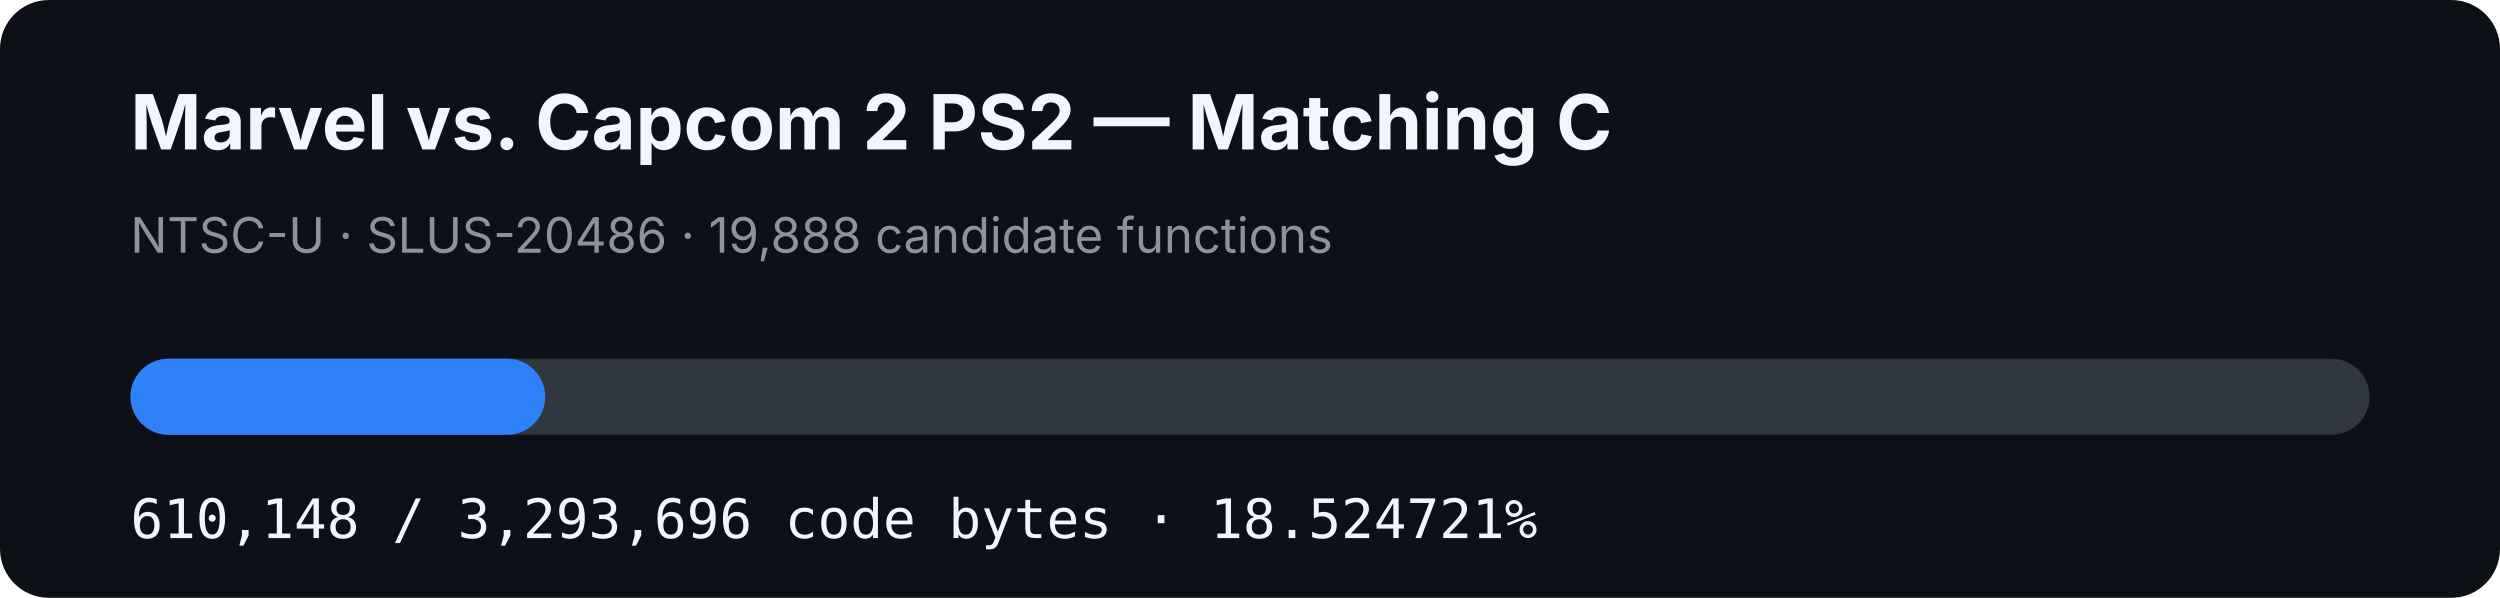
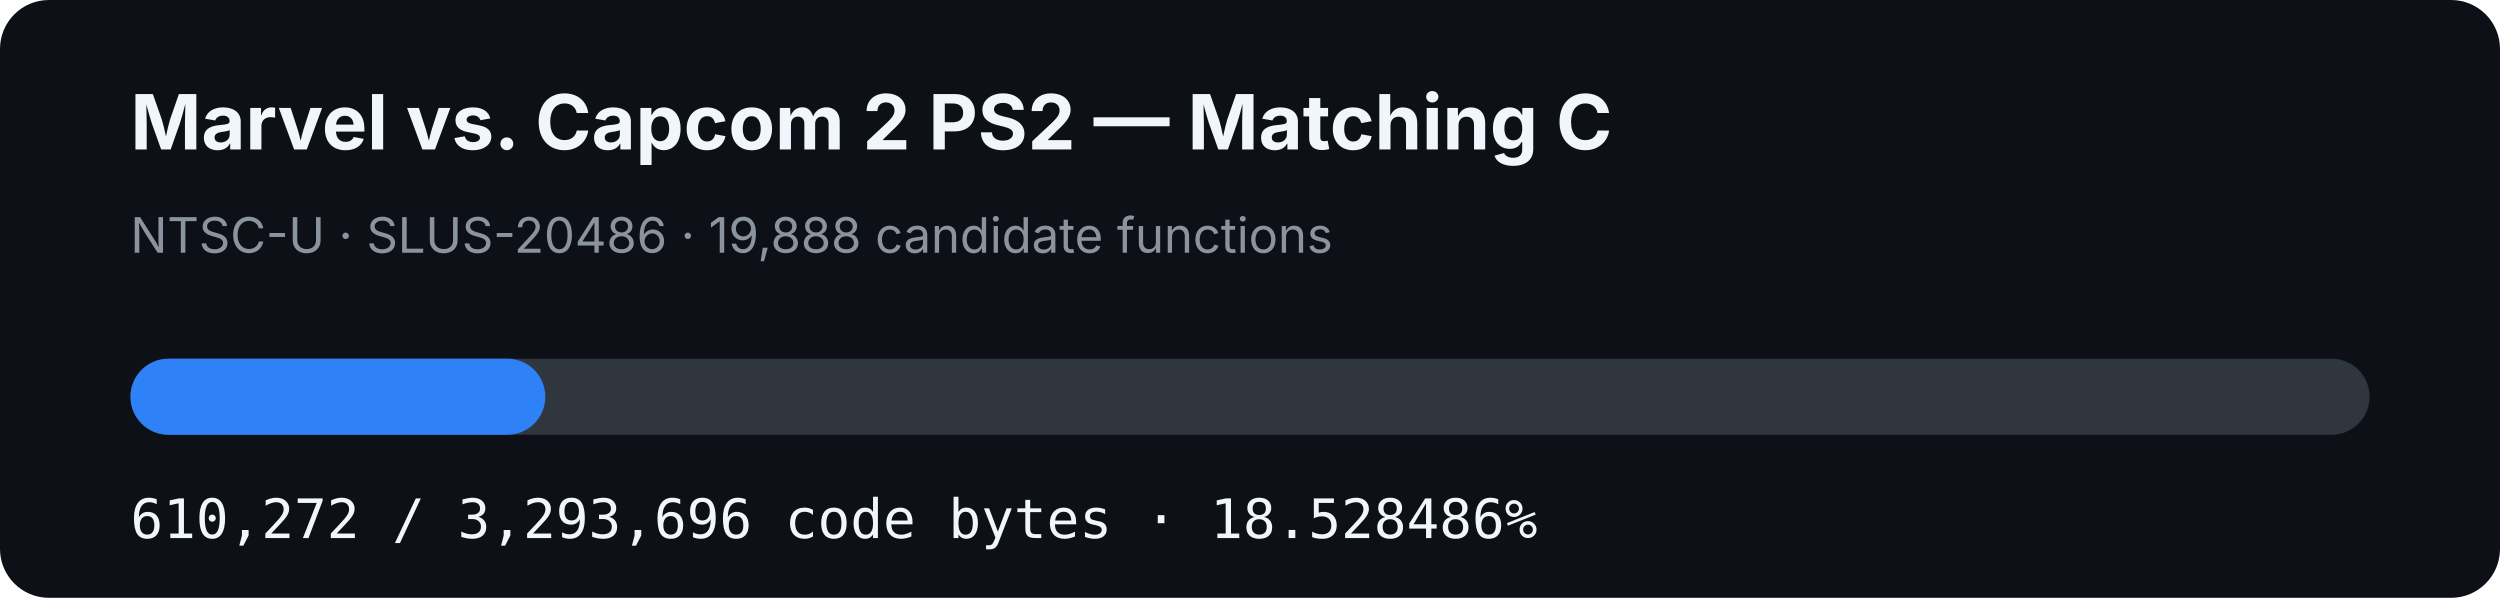
- <svg xmlns="http://www.w3.org/2000/svg" width="920" height="220" viewBox="0 0 920 220" role="img" aria-label="MVC2 PS2 matching C progress: 18.524721%">
+ <svg xmlns="http://www.w3.org/2000/svg" width="920" height="220" viewBox="0 0 920 220" role="img" aria-label="MVC2 PS2 matching C progress: 18.528486%">
  <rect width="920" height="220" rx="18" fill="#0d1117" />
  <text x="48" y="55" fill="#f0f6fc" font-family="-apple-system,BlinkMacSystemFont,Segoe UI,sans-serif" font-size="28" font-weight="700">Marvel vs. Capcom 2 PS2 — Matching C</text>
  <text x="48" y="93" fill="#8b949e" font-family="-apple-system,BlinkMacSystemFont,Segoe UI,sans-serif" font-size="18">NTSC-U · SLUS-20486 · 19,888 candidate functions</text>
  <rect x="48" y="132" width="824" height="28" rx="14" fill="#30363d" />
-   <rect x="48" y="132" width="152.644" height="28" rx="14" fill="#2f81f7" />
-   <text x="48" y="198" fill="#f0f6fc" font-family="ui-monospace,SFMono-Regular,Menlo,monospace" font-size="20">610,148 / 3,293,696 code bytes · 18.524721%</text>
+   <rect x="48" y="132" width="152.675" height="28" rx="14" fill="#2f81f7" />
+   <text x="48" y="198" fill="#f0f6fc" font-family="ui-monospace,SFMono-Regular,Menlo,monospace" font-size="20">610,272 / 3,293,696 code bytes · 18.528486%</text>
</svg>
